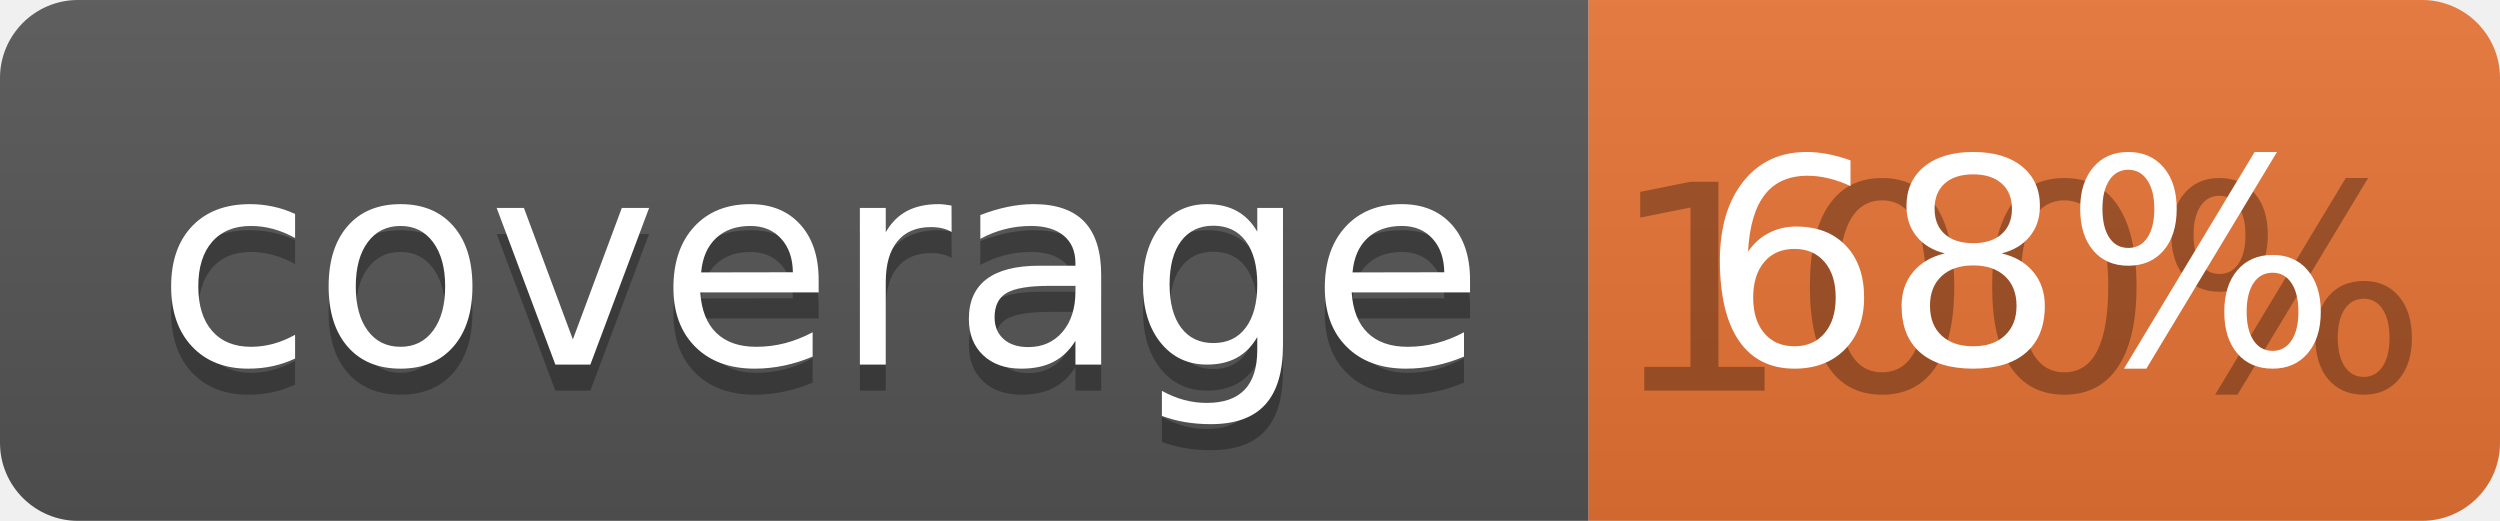
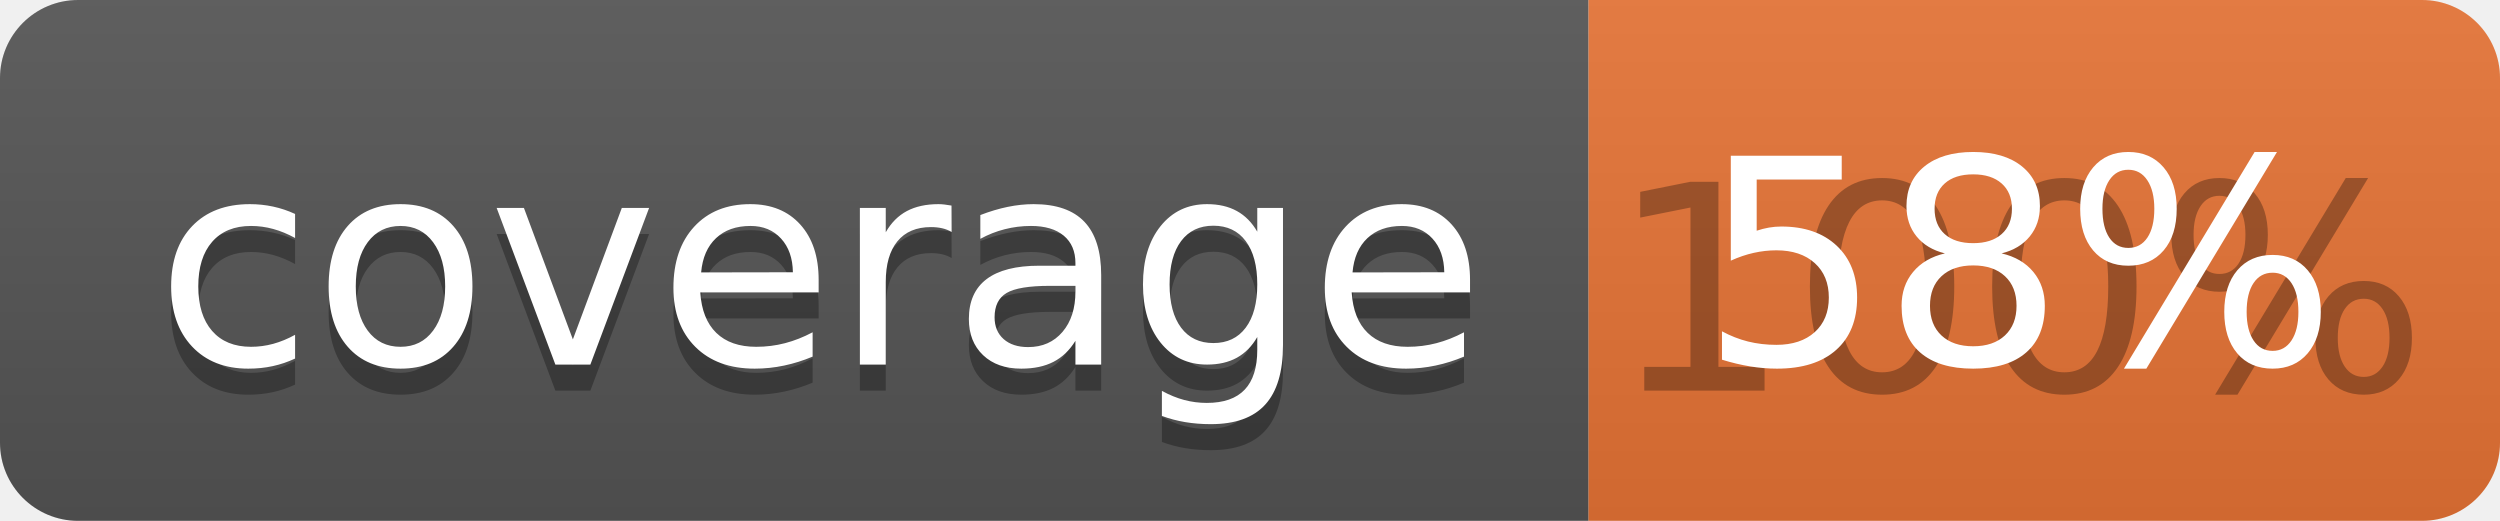
<svg xmlns="http://www.w3.org/2000/svg" width="96" height="20">
  <linearGradient id="b" x2="0" y2="100%">
    <stop offset="0" stop-color="#bbb" stop-opacity=".1" />
    <stop offset="1" stop-opacity=".1" />
  </linearGradient>
  <clipPath id="a">
    <rect width="96" height="20" rx="3" fill="#fff" />
  </clipPath>
  <g clip-path="url(#a)">
    <path fill="#555" d="M0 0h61v20H0z" />
    <path fill="#E87435" d="M61 0h35v20H61z" />
    <path fill="url(#b)" d="M0 0h96v20H0z" />
  </g>
  <g fill="#fff" text-anchor="middle" font-family="DejaVu Sans,Verdana,Geneva,sans-serif" font-size="110">
    <text x="315" y="150" fill="#010101" fill-opacity=".3" transform="scale(.1)" textLength="510">coverage</text>
    <text x="315" y="140" transform="scale(.1)" textLength="510">coverage</text>
    <text x="775" y="150" fill="#010101" fill-opacity=".3" transform="scale(.1)" textLength="250">100%</text>
-     <text x="775" y="140" transform="scale(.1)" textLength="250">68%</text>
+     <text x="775" y="140" transform="scale(.1)" textLength="250">58%</text>
  </g>
</svg>
